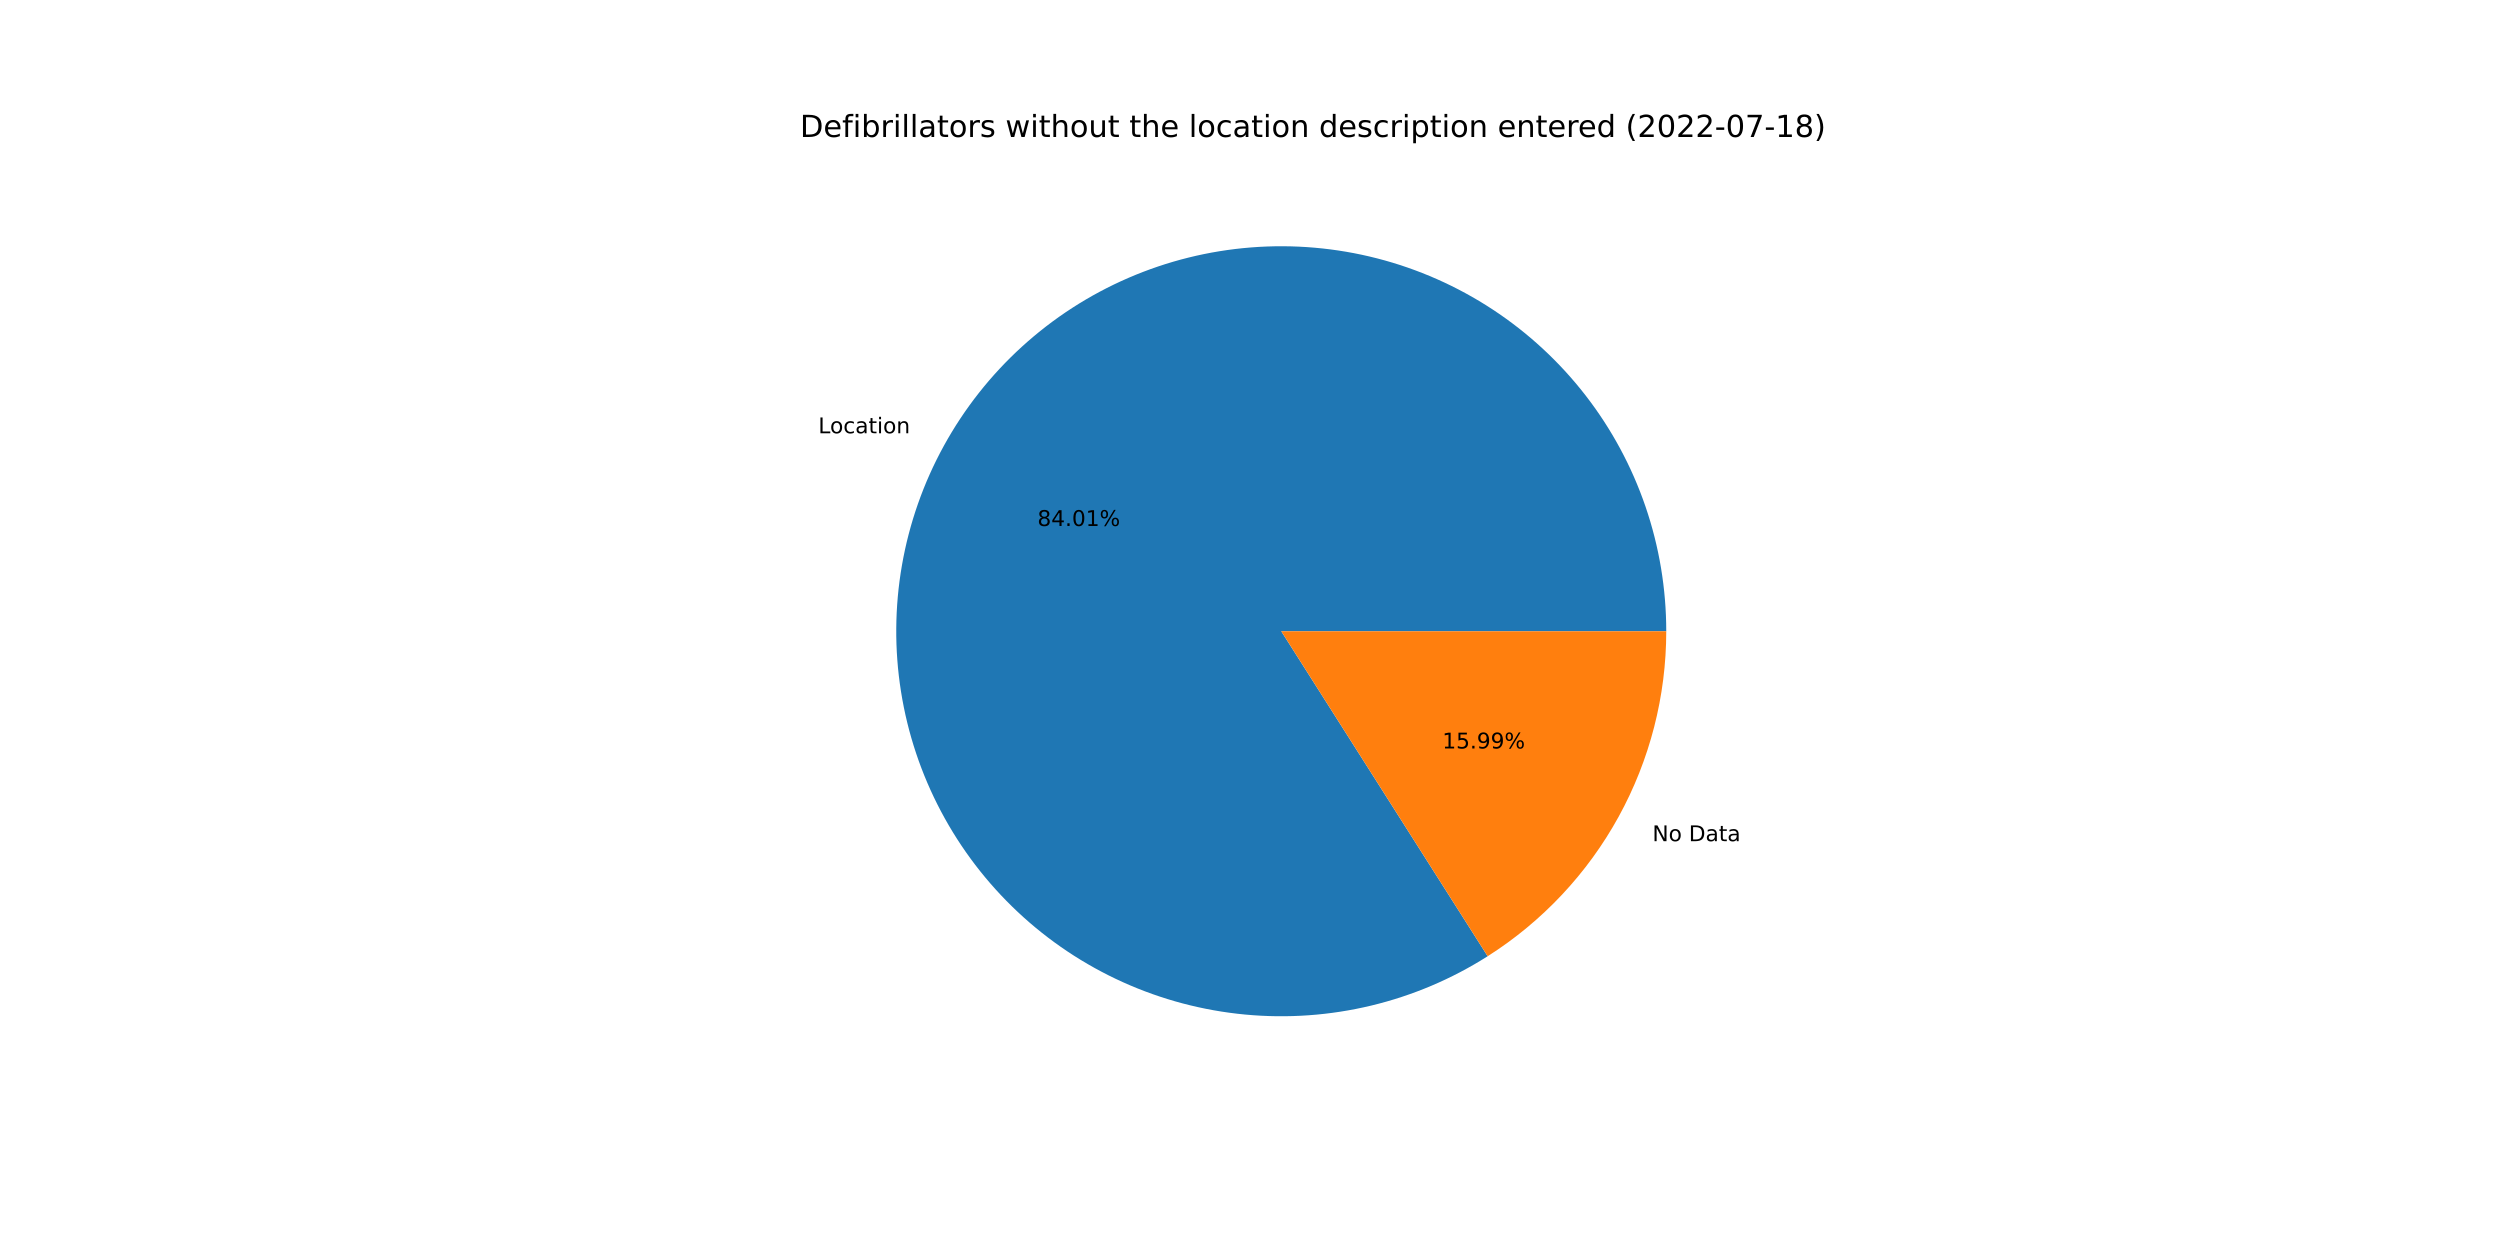
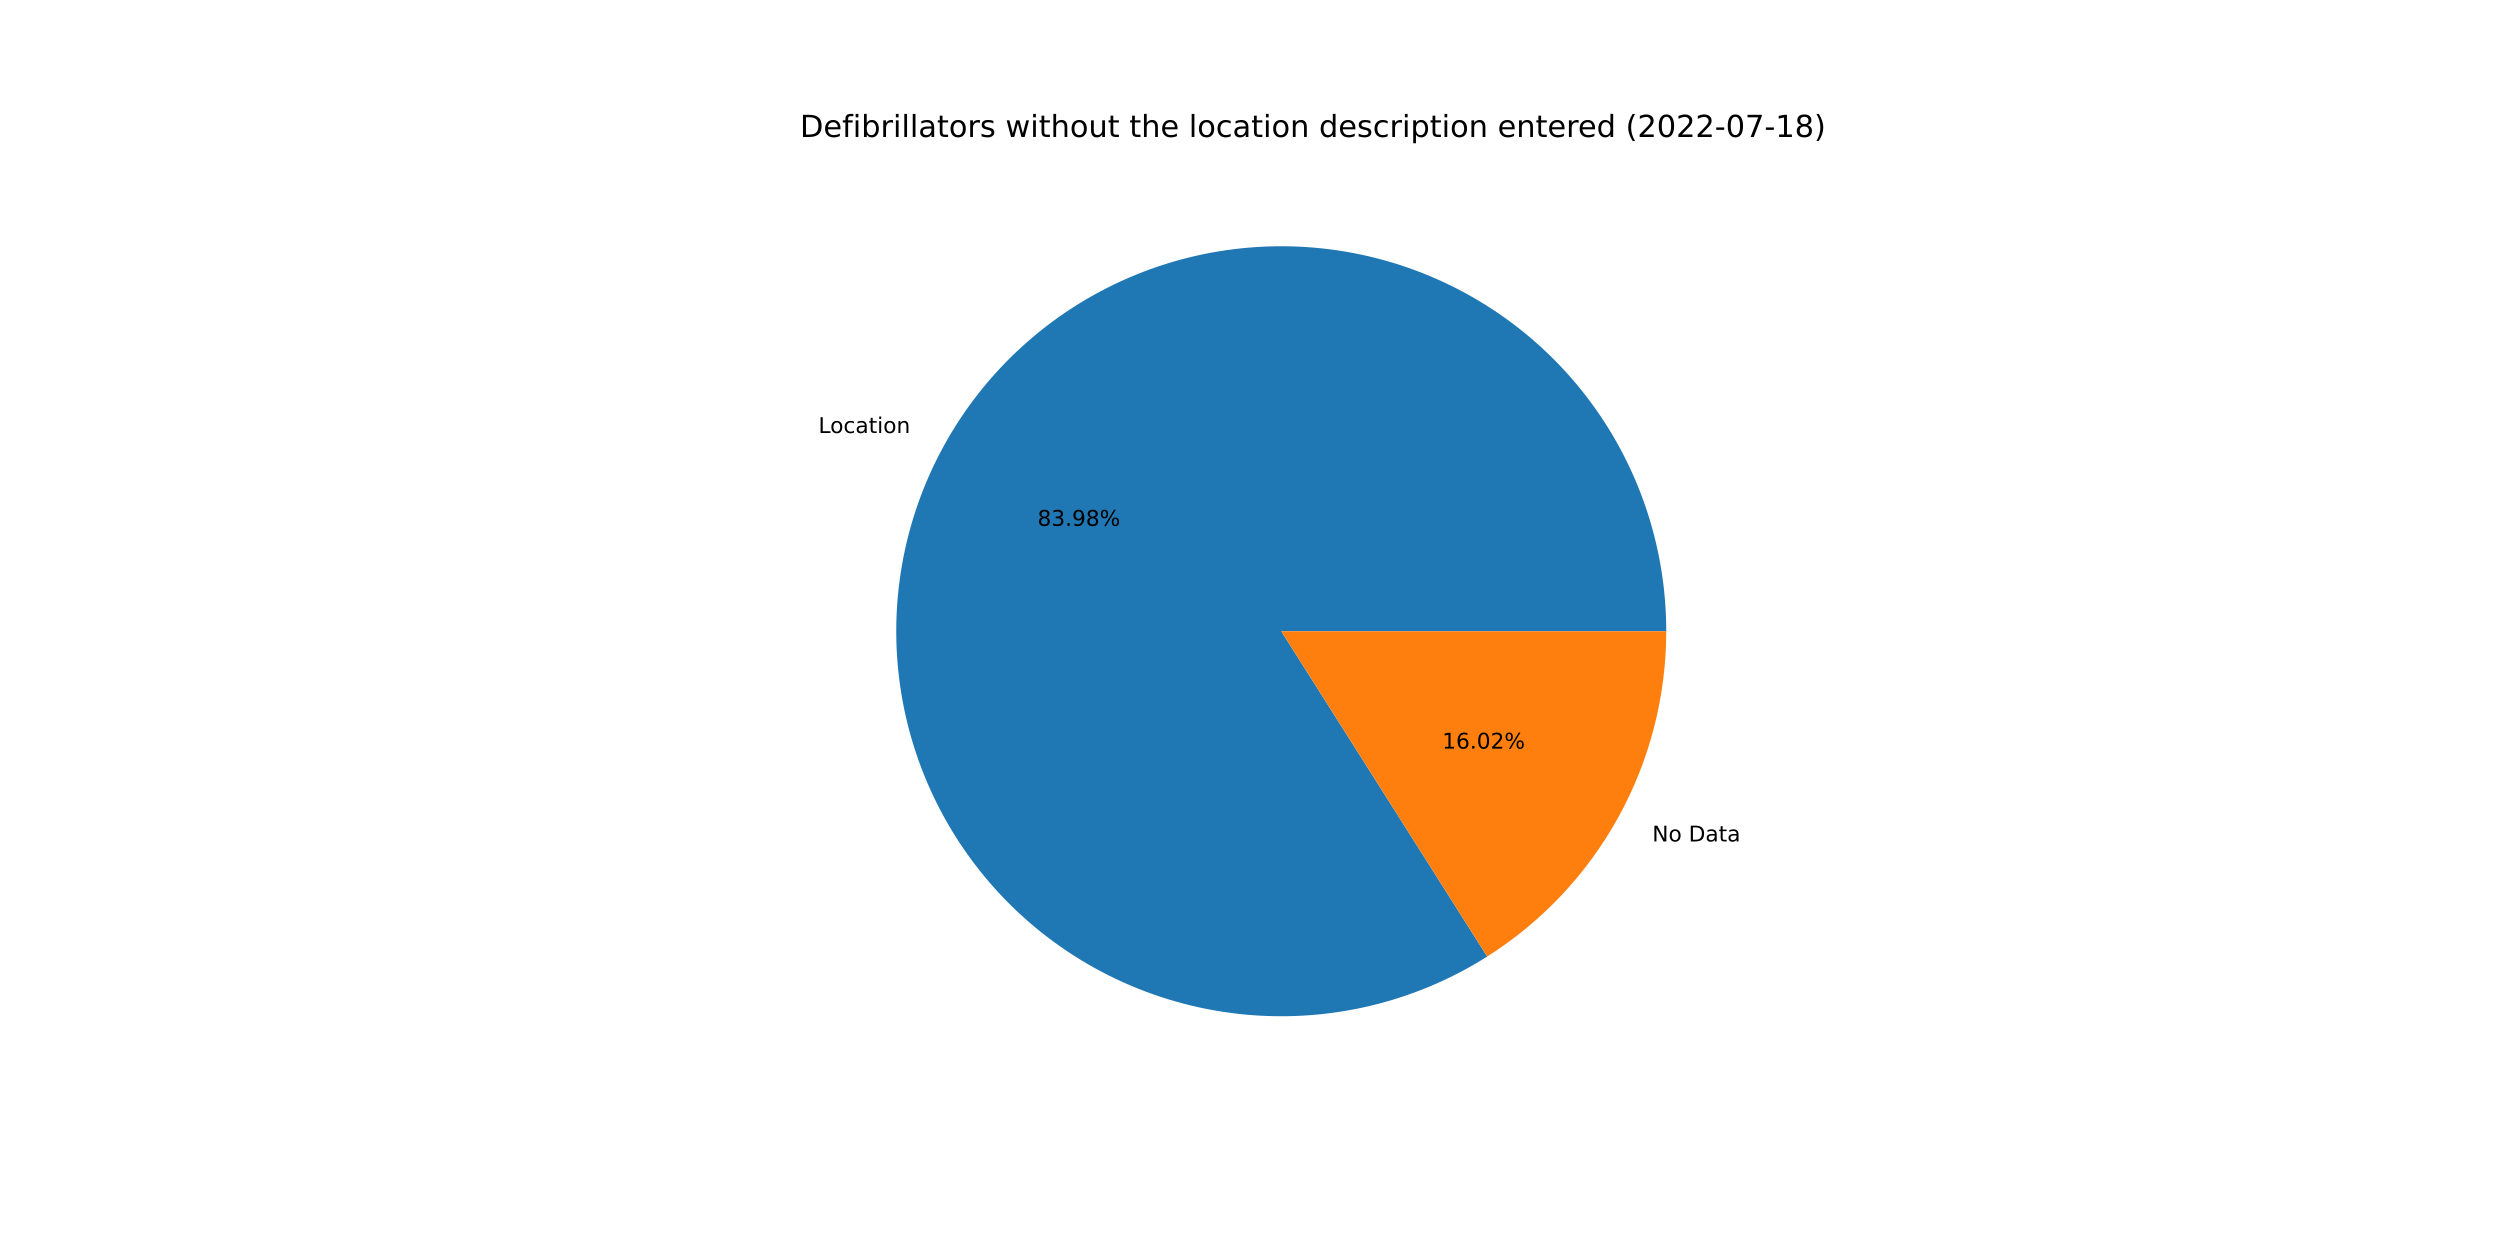
<svg xmlns="http://www.w3.org/2000/svg" xmlns:xlink="http://www.w3.org/1999/xlink" width="1152pt" height="576pt" viewBox="0 0 1152 576" version="1.1">
  <defs>
    <style type="text/css">*{stroke-linejoin: round; stroke-linecap: butt}</style>
  </defs>
  <g id="figure_1">
    <g id="patch_1">
      <path d="M 0 576  L 1152 576  L 1152 0  L 0 0  z " style="fill: #ffffff" />
    </g>
    <g id="axes_1">
      <g id="patch_2">
-         <path d="M 767.808 290.88  C 767.808 271.328 764.576 251.909 758.242 233.411  C 751.908 214.913 742.56 197.588 730.575 182.139  C 718.591 166.69 704.134 153.329 687.792 142.595  C 671.449 131.861 653.443 123.903 634.505 119.042  C 615.566 114.181 595.954 112.484 576.462 114.02  C 556.97 115.557 537.865 120.305 519.922 128.072  C 501.979 135.84 485.442 146.52 470.983 159.681  C 456.523 172.843 444.338 188.304 434.922 205.44  C 425.505 222.575 418.986 241.15 415.628 260.412  C 412.27 279.674 412.119 299.359 415.182 318.67  C 418.245 337.981 424.479 356.654 433.632 373.931  C 442.786 391.209 454.733 406.855 468.989 420.236  C 483.246 433.617 499.617 444.549 517.439 452.591  C 535.261 460.632 554.291 465.671 573.757 467.506  C 593.224 469.34 612.86 467.943 631.87 463.373  C 650.881 458.802 669.006 451.12 685.511 440.638  L 590.4 290.88  L 767.808 290.88  z " style="fill: #1f77b4" />
+         <path d="M 767.808 290.88  C 767.808 271.333 764.577 251.92 758.247 233.426  C 751.917 214.932 742.573 197.611 730.595 182.165  C 718.616 166.718 704.167 153.356 687.831 142.621  C 671.496 131.886 653.498 123.924 634.567 119.058  C 615.635 114.191 596.029 112.487 576.541 114.014  C 557.054 115.541 537.952 120.278 520.01 128.034  C 502.067 135.79 485.529 146.458 471.065 159.606  C 456.601 172.755 444.409 188.204 434.983 205.328  C 425.557 222.452 419.025 241.017 415.653 260.271  C 412.28 279.525 412.113 299.204 415.157 318.513  C 418.202 337.821 424.417 356.495 433.55 373.776  C 442.684 391.058 454.611 406.712 468.85 420.105  C 483.088 433.498 499.442 444.445 517.25 452.505  C 535.058 460.565 554.077 465.626 573.535 467.485  C 592.994 469.343 612.626 467.972 631.638 463.429  C 650.65 458.885 668.78 451.23 685.296 440.775  L 590.4 290.88  L 767.808 290.88  z " style="fill: #1f77b4" />
      </g>
      <g id="patch_3">
-         <path d="M 685.511 440.638  C 710.726 424.624 731.493 402.498 745.878 376.32  C 760.264 350.142 767.808 320.75 767.808 290.88  L 590.4 290.88  L 685.511 440.638  z " style="fill: #ff7f0e" />
+         <path d="M 685.296 440.775  C 710.57 424.774 731.392 402.638 745.817 376.432  C 760.242 350.227 767.808 320.793 767.808 290.88  L 590.4 290.88  L 685.296 440.775  z " style="fill: #ff7f0e" />
      </g>
      <g id="matplotlib.axis_1" />
      <g id="matplotlib.axis_2" />
      <g id="text_1">
-         <g transform="translate(377.0768 199.655)scale(0.1 -0.1)">
+         <g transform="translate(377.1444 199.5321)scale(0.1 -0.1)">
          <defs>
            <path id="DejaVuSans-4c" d="M 628 4666  L 1259 4666  L 1259 531  L 3531 531  L 3531 0  L 628 0  L 628 4666  z " transform="scale(0.015625)" />
            <path id="DejaVuSans-6f" d="M 1959 3097  Q 1497 3097 1228 2736  Q 959 2375 959 1747  Q 959 1119 1226 758  Q 1494 397 1959 397  Q 2419 397 2687 759  Q 2956 1122 2956 1747  Q 2956 2369 2687 2733  Q 2419 3097 1959 3097  z M 1959 3584  Q 2709 3584 3137 3096  Q 3566 2609 3566 1747  Q 3566 888 3137 398  Q 2709 -91 1959 -91  Q 1206 -91 779 398  Q 353 888 353 1747  Q 353 2609 779 3096  Q 1206 3584 1959 3584  z " transform="scale(0.015625)" />
            <path id="DejaVuSans-63" d="M 3122 3366  L 3122 2828  Q 2878 2963 2633 3030  Q 2388 3097 2138 3097  Q 1578 3097 1268 2742  Q 959 2388 959 1747  Q 959 1106 1268 751  Q 1578 397 2138 397  Q 2388 397 2633 464  Q 2878 531 3122 666  L 3122 134  Q 2881 22 2623 -34  Q 2366 -91 2075 -91  Q 1284 -91 818 406  Q 353 903 353 1747  Q 353 2603 823 3093  Q 1294 3584 2113 3584  Q 2378 3584 2631 3529  Q 2884 3475 3122 3366  z " transform="scale(0.015625)" />
            <path id="DejaVuSans-61" d="M 2194 1759  Q 1497 1759 1228 1600  Q 959 1441 959 1056  Q 959 750 1161 570  Q 1363 391 1709 391  Q 2188 391 2477 730  Q 2766 1069 2766 1631  L 2766 1759  L 2194 1759  z M 3341 1997  L 3341 0  L 2766 0  L 2766 531  Q 2569 213 2275 61  Q 1981 -91 1556 -91  Q 1019 -91 701 211  Q 384 513 384 1019  Q 384 1609 779 1909  Q 1175 2209 1959 2209  L 2766 2209  L 2766 2266  Q 2766 2663 2505 2880  Q 2244 3097 1772 3097  Q 1472 3097 1187 3025  Q 903 2953 641 2809  L 641 3341  Q 956 3463 1253 3523  Q 1550 3584 1831 3584  Q 2591 3584 2966 3190  Q 3341 2797 3341 1997  z " transform="scale(0.015625)" />
            <path id="DejaVuSans-74" d="M 1172 4494  L 1172 3500  L 2356 3500  L 2356 3053  L 1172 3053  L 1172 1153  Q 1172 725 1289 603  Q 1406 481 1766 481  L 2356 481  L 2356 0  L 1766 0  Q 1100 0 847 248  Q 594 497 594 1153  L 594 3053  L 172 3053  L 172 3500  L 594 3500  L 594 4494  L 1172 4494  z " transform="scale(0.015625)" />
            <path id="DejaVuSans-69" d="M 603 3500  L 1178 3500  L 1178 0  L 603 0  L 603 3500  z M 603 4863  L 1178 4863  L 1178 4134  L 603 4134  L 603 4863  z " transform="scale(0.015625)" />
            <path id="DejaVuSans-6e" d="M 3513 2113  L 3513 0  L 2938 0  L 2938 2094  Q 2938 2591 2744 2837  Q 2550 3084 2163 3084  Q 1697 3084 1428 2787  Q 1159 2491 1159 1978  L 1159 0  L 581 0  L 581 3500  L 1159 3500  L 1159 2956  Q 1366 3272 1645 3428  Q 1925 3584 2291 3584  Q 2894 3584 3203 3211  Q 3513 2838 3513 2113  z " transform="scale(0.015625)" />
          </defs>
          <use xlink:href="#DejaVuSans-4c" />
          <use xlink:href="#DejaVuSans-6f" x="53.963" />
          <use xlink:href="#DejaVuSans-63" x="115.145" />
          <use xlink:href="#DejaVuSans-61" x="170.125" />
          <use xlink:href="#DejaVuSans-74" x="231.404" />
          <use xlink:href="#DejaVuSans-69" x="270.613" />
          <use xlink:href="#DejaVuSans-6f" x="298.396" />
          <use xlink:href="#DejaVuSans-6e" x="359.578" />
        </g>
      </g>
      <g id="text_2">
-         <g transform="translate(478.0481 242.3752)scale(0.1 -0.1)">
+         <g transform="translate(478.085 242.3081)scale(0.1 -0.1)">
          <defs>
            <path id="DejaVuSans-38" d="M 2034 2216  Q 1584 2216 1326 1975  Q 1069 1734 1069 1313  Q 1069 891 1326 650  Q 1584 409 2034 409  Q 2484 409 2743 651  Q 3003 894 3003 1313  Q 3003 1734 2745 1975  Q 2488 2216 2034 2216  z M 1403 2484  Q 997 2584 770 2862  Q 544 3141 544 3541  Q 544 4100 942 4425  Q 1341 4750 2034 4750  Q 2731 4750 3128 4425  Q 3525 4100 3525 3541  Q 3525 3141 3298 2862  Q 3072 2584 2669 2484  Q 3125 2378 3379 2068  Q 3634 1759 3634 1313  Q 3634 634 3220 271  Q 2806 -91 2034 -91  Q 1263 -91 848 271  Q 434 634 434 1313  Q 434 1759 690 2068  Q 947 2378 1403 2484  z M 1172 3481  Q 1172 3119 1398 2916  Q 1625 2713 2034 2713  Q 2441 2713 2670 2916  Q 2900 3119 2900 3481  Q 2900 3844 2670 4047  Q 2441 4250 2034 4250  Q 1625 4250 1398 4047  Q 1172 3844 1172 3481  z " transform="scale(0.015625)" />
-             <path id="DejaVuSans-34" d="M 2419 4116  L 825 1625  L 2419 1625  L 2419 4116  z M 2253 4666  L 3047 4666  L 3047 1625  L 3713 1625  L 3713 1100  L 3047 1100  L 3047 0  L 2419 0  L 2419 1100  L 313 1100  L 313 1709  L 2253 4666  z " transform="scale(0.015625)" />
+             <path id="DejaVuSans-33" d="M 2597 2516  Q 3050 2419 3304 2112  Q 3559 1806 3559 1356  Q 3559 666 3084 287  Q 2609 -91 1734 -91  Q 1441 -91 1130 -33  Q 819 25 488 141  L 488 750  Q 750 597 1062 519  Q 1375 441 1716 441  Q 2309 441 2620 675  Q 2931 909 2931 1356  Q 2931 1769 2642 2001  Q 2353 2234 1838 2234  L 1294 2234  L 1294 2753  L 1863 2753  Q 2328 2753 2575 2939  Q 2822 3125 2822 3475  Q 2822 3834 2567 4026  Q 2313 4219 1838 4219  Q 1578 4219 1281 4162  Q 984 4106 628 3988  L 628 4550  Q 988 4650 1302 4700  Q 1616 4750 1894 4750  Q 2613 4750 3031 4423  Q 3450 4097 3450 3541  Q 3450 3153 3228 2886  Q 3006 2619 2597 2516  z " transform="scale(0.015625)" />
            <path id="DejaVuSans-2e" d="M 684 794  L 1344 794  L 1344 0  L 684 0  L 684 794  z " transform="scale(0.015625)" />
-             <path id="DejaVuSans-30" d="M 2034 4250  Q 1547 4250 1301 3770  Q 1056 3291 1056 2328  Q 1056 1369 1301 889  Q 1547 409 2034 409  Q 2525 409 2770 889  Q 3016 1369 3016 2328  Q 3016 3291 2770 3770  Q 2525 4250 2034 4250  z M 2034 4750  Q 2819 4750 3233 4129  Q 3647 3509 3647 2328  Q 3647 1150 3233 529  Q 2819 -91 2034 -91  Q 1250 -91 836 529  Q 422 1150 422 2328  Q 422 3509 836 4129  Q 1250 4750 2034 4750  z " transform="scale(0.015625)" />
-             <path id="DejaVuSans-31" d="M 794 531  L 1825 531  L 1825 4091  L 703 3866  L 703 4441  L 1819 4666  L 2450 4666  L 2450 531  L 3481 531  L 3481 0  L 794 0  L 794 531  z " transform="scale(0.015625)" />
+             <path id="DejaVuSans-39" d="M 703 97  L 703 672  Q 941 559 1184 500  Q 1428 441 1663 441  Q 2288 441 2617 861  Q 2947 1281 2994 2138  Q 2813 1869 2534 1725  Q 2256 1581 1919 1581  Q 1219 1581 811 2004  Q 403 2428 403 3163  Q 403 3881 828 4315  Q 1253 4750 1959 4750  Q 2769 4750 3195 4129  Q 3622 3509 3622 2328  Q 3622 1225 3098 567  Q 2575 -91 1691 -91  Q 1453 -91 1209 -44  Q 966 3 703 97  z M 1959 2075  Q 2384 2075 2632 2365  Q 2881 2656 2881 3163  Q 2881 3666 2632 3958  Q 2384 4250 1959 4250  Q 1534 4250 1286 3958  Q 1038 3666 1038 3163  Q 1038 2656 1286 2365  Q 1534 2075 1959 2075  z " transform="scale(0.015625)" />
            <path id="DejaVuSans-25" d="M 4653 2053  Q 4381 2053 4226 1822  Q 4072 1591 4072 1178  Q 4072 772 4226 539  Q 4381 306 4653 306  Q 4919 306 5073 539  Q 5228 772 5228 1178  Q 5228 1588 5073 1820  Q 4919 2053 4653 2053  z M 4653 2450  Q 5147 2450 5437 2106  Q 5728 1763 5728 1178  Q 5728 594 5436 251  Q 5144 -91 4653 -91  Q 4153 -91 3862 251  Q 3572 594 3572 1178  Q 3572 1766 3864 2108  Q 4156 2450 4653 2450  z M 1428 4353  Q 1159 4353 1004 4120  Q 850 3888 850 3481  Q 850 3069 1003 2837  Q 1156 2606 1428 2606  Q 1700 2606 1854 2837  Q 2009 3069 2009 3481  Q 2009 3884 1853 4118  Q 1697 4353 1428 4353  z M 4250 4750  L 4750 4750  L 1831 -91  L 1331 -91  L 4250 4750  z M 1428 4750  Q 1922 4750 2215 4408  Q 2509 4066 2509 3481  Q 2509 2891 2217 2550  Q 1925 2209 1428 2209  Q 931 2209 642 2551  Q 353 2894 353 3481  Q 353 4063 643 4406  Q 934 4750 1428 4750  z " transform="scale(0.015625)" />
          </defs>
          <use xlink:href="#DejaVuSans-38" />
-           <use xlink:href="#DejaVuSans-34" x="63.623" />
+           <use xlink:href="#DejaVuSans-33" x="63.623" />
          <use xlink:href="#DejaVuSans-2e" x="127.246" />
-           <use xlink:href="#DejaVuSans-30" x="159.033" />
-           <use xlink:href="#DejaVuSans-31" x="222.656" />
+           <use xlink:href="#DejaVuSans-39" x="159.033" />
+           <use xlink:href="#DejaVuSans-38" x="222.656" />
          <use xlink:href="#DejaVuSans-25" x="286.279" />
        </g>
      </g>
      <g id="text_3">
-         <g transform="translate(761.4263 387.6237)scale(0.1 -0.1)">
+         <g transform="translate(761.3587 387.7466)scale(0.1 -0.1)">
          <defs>
            <path id="DejaVuSans-4e" d="M 628 4666  L 1478 4666  L 3547 763  L 3547 4666  L 4159 4666  L 4159 0  L 3309 0  L 1241 3903  L 1241 0  L 628 0  L 628 4666  z " transform="scale(0.015625)" />
            <path id="DejaVuSans-20" transform="scale(0.015625)" />
            <path id="DejaVuSans-44" d="M 1259 4147  L 1259 519  L 2022 519  Q 2988 519 3436 956  Q 3884 1394 3884 2338  Q 3884 3275 3436 3711  Q 2988 4147 2022 4147  L 1259 4147  z M 628 4666  L 1925 4666  Q 3281 4666 3915 4102  Q 4550 3538 4550 2338  Q 4550 1131 3912 565  Q 3275 0 1925 0  L 628 0  L 628 4666  z " transform="scale(0.015625)" />
          </defs>
          <use xlink:href="#DejaVuSans-4e" />
          <use xlink:href="#DejaVuSans-6f" x="74.805" />
          <use xlink:href="#DejaVuSans-20" x="135.986" />
          <use xlink:href="#DejaVuSans-44" x="167.773" />
          <use xlink:href="#DejaVuSans-61" x="244.775" />
          <use xlink:href="#DejaVuSans-74" x="306.055" />
          <use xlink:href="#DejaVuSans-61" x="345.264" />
        </g>
      </g>
      <g id="text_4">
-         <g transform="translate(664.6222 344.9036)scale(0.1 -0.1)">
+         <g transform="translate(664.5854 344.9706)scale(0.1 -0.1)">
          <defs>
-             <path id="DejaVuSans-35" d="M 691 4666  L 3169 4666  L 3169 4134  L 1269 4134  L 1269 2991  Q 1406 3038 1543 3061  Q 1681 3084 1819 3084  Q 2600 3084 3056 2656  Q 3513 2228 3513 1497  Q 3513 744 3044 326  Q 2575 -91 1722 -91  Q 1428 -91 1123 -41  Q 819 9 494 109  L 494 744  Q 775 591 1075 516  Q 1375 441 1709 441  Q 2250 441 2565 725  Q 2881 1009 2881 1497  Q 2881 1984 2565 2268  Q 2250 2553 1709 2553  Q 1456 2553 1204 2497  Q 953 2441 691 2322  L 691 4666  z " transform="scale(0.015625)" />
-             <path id="DejaVuSans-39" d="M 703 97  L 703 672  Q 941 559 1184 500  Q 1428 441 1663 441  Q 2288 441 2617 861  Q 2947 1281 2994 2138  Q 2813 1869 2534 1725  Q 2256 1581 1919 1581  Q 1219 1581 811 2004  Q 403 2428 403 3163  Q 403 3881 828 4315  Q 1253 4750 1959 4750  Q 2769 4750 3195 4129  Q 3622 3509 3622 2328  Q 3622 1225 3098 567  Q 2575 -91 1691 -91  Q 1453 -91 1209 -44  Q 966 3 703 97  z M 1959 2075  Q 2384 2075 2632 2365  Q 2881 2656 2881 3163  Q 2881 3666 2632 3958  Q 2384 4250 1959 4250  Q 1534 4250 1286 3958  Q 1038 3666 1038 3163  Q 1038 2656 1286 2365  Q 1534 2075 1959 2075  z " transform="scale(0.015625)" />
+             <path id="DejaVuSans-31" d="M 794 531  L 1825 531  L 1825 4091  L 703 3866  L 703 4441  L 1819 4666  L 2450 4666  L 2450 531  L 3481 531  L 3481 0  L 794 0  L 794 531  z " transform="scale(0.015625)" />
+             <path id="DejaVuSans-36" d="M 2113 2584  Q 1688 2584 1439 2293  Q 1191 2003 1191 1497  Q 1191 994 1439 701  Q 1688 409 2113 409  Q 2538 409 2786 701  Q 3034 994 3034 1497  Q 3034 2003 2786 2293  Q 2538 2584 2113 2584  z M 3366 4563  L 3366 3988  Q 3128 4100 2886 4159  Q 2644 4219 2406 4219  Q 1781 4219 1451 3797  Q 1122 3375 1075 2522  Q 1259 2794 1537 2939  Q 1816 3084 2150 3084  Q 2853 3084 3261 2657  Q 3669 2231 3669 1497  Q 3669 778 3244 343  Q 2819 -91 2113 -91  Q 1303 -91 875 529  Q 447 1150 447 2328  Q 447 3434 972 4092  Q 1497 4750 2381 4750  Q 2619 4750 2861 4703  Q 3103 4656 3366 4563  z " transform="scale(0.015625)" />
+             <path id="DejaVuSans-30" d="M 2034 4250  Q 1547 4250 1301 3770  Q 1056 3291 1056 2328  Q 1056 1369 1301 889  Q 1547 409 2034 409  Q 2525 409 2770 889  Q 3016 1369 3016 2328  Q 3016 3291 2770 3770  Q 2525 4250 2034 4250  z M 2034 4750  Q 2819 4750 3233 4129  Q 3647 3509 3647 2328  Q 3647 1150 3233 529  Q 2819 -91 2034 -91  Q 1250 -91 836 529  Q 422 1150 422 2328  Q 422 3509 836 4129  Q 1250 4750 2034 4750  z " transform="scale(0.015625)" />
+             <path id="DejaVuSans-32" d="M 1228 531  L 3431 531  L 3431 0  L 469 0  L 469 531  Q 828 903 1448 1529  Q 2069 2156 2228 2338  Q 2531 2678 2651 2914  Q 2772 3150 2772 3378  Q 2772 3750 2511 3984  Q 2250 4219 1831 4219  Q 1534 4219 1204 4116  Q 875 4013 500 3803  L 500 4441  Q 881 4594 1212 4672  Q 1544 4750 1819 4750  Q 2544 4750 2975 4387  Q 3406 4025 3406 3419  Q 3406 3131 3298 2873  Q 3191 2616 2906 2266  Q 2828 2175 2409 1742  Q 1991 1309 1228 531  z " transform="scale(0.015625)" />
          </defs>
          <use xlink:href="#DejaVuSans-31" />
-           <use xlink:href="#DejaVuSans-35" x="63.623" />
+           <use xlink:href="#DejaVuSans-36" x="63.623" />
          <use xlink:href="#DejaVuSans-2e" x="127.246" />
-           <use xlink:href="#DejaVuSans-39" x="159.033" />
-           <use xlink:href="#DejaVuSans-39" x="222.656" />
+           <use xlink:href="#DejaVuSans-30" x="159.033" />
+           <use xlink:href="#DejaVuSans-32" x="222.656" />
          <use xlink:href="#DejaVuSans-25" x="286.279" />
        </g>
      </g>
      <g id="text_5">
        <g transform="translate(368.64 63.12)scale(0.14 -0.14)">
          <defs>
            <path id="DejaVuSans-65" d="M 3597 1894  L 3597 1613  L 953 1613  Q 991 1019 1311 708  Q 1631 397 2203 397  Q 2534 397 2845 478  Q 3156 559 3463 722  L 3463 178  Q 3153 47 2828 -22  Q 2503 -91 2169 -91  Q 1331 -91 842 396  Q 353 884 353 1716  Q 353 2575 817 3079  Q 1281 3584 2069 3584  Q 2775 3584 3186 3129  Q 3597 2675 3597 1894  z M 3022 2063  Q 3016 2534 2758 2815  Q 2500 3097 2075 3097  Q 1594 3097 1305 2825  Q 1016 2553 972 2059  L 3022 2063  z " transform="scale(0.015625)" />
            <path id="DejaVuSans-66" d="M 2375 4863  L 2375 4384  L 1825 4384  Q 1516 4384 1395 4259  Q 1275 4134 1275 3809  L 1275 3500  L 2222 3500  L 2222 3053  L 1275 3053  L 1275 0  L 697 0  L 697 3053  L 147 3053  L 147 3500  L 697 3500  L 697 3744  Q 697 4328 969 4595  Q 1241 4863 1831 4863  L 2375 4863  z " transform="scale(0.015625)" />
            <path id="DejaVuSans-62" d="M 3116 1747  Q 3116 2381 2855 2742  Q 2594 3103 2138 3103  Q 1681 3103 1420 2742  Q 1159 2381 1159 1747  Q 1159 1113 1420 752  Q 1681 391 2138 391  Q 2594 391 2855 752  Q 3116 1113 3116 1747  z M 1159 2969  Q 1341 3281 1617 3432  Q 1894 3584 2278 3584  Q 2916 3584 3314 3078  Q 3713 2572 3713 1747  Q 3713 922 3314 415  Q 2916 -91 2278 -91  Q 1894 -91 1617 61  Q 1341 213 1159 525  L 1159 0  L 581 0  L 581 4863  L 1159 4863  L 1159 2969  z " transform="scale(0.015625)" />
            <path id="DejaVuSans-72" d="M 2631 2963  Q 2534 3019 2420 3045  Q 2306 3072 2169 3072  Q 1681 3072 1420 2755  Q 1159 2438 1159 1844  L 1159 0  L 581 0  L 581 3500  L 1159 3500  L 1159 2956  Q 1341 3275 1631 3429  Q 1922 3584 2338 3584  Q 2397 3584 2469 3576  Q 2541 3569 2628 3553  L 2631 2963  z " transform="scale(0.015625)" />
            <path id="DejaVuSans-6c" d="M 603 4863  L 1178 4863  L 1178 0  L 603 0  L 603 4863  z " transform="scale(0.015625)" />
            <path id="DejaVuSans-73" d="M 2834 3397  L 2834 2853  Q 2591 2978 2328 3040  Q 2066 3103 1784 3103  Q 1356 3103 1142 2972  Q 928 2841 928 2578  Q 928 2378 1081 2264  Q 1234 2150 1697 2047  L 1894 2003  Q 2506 1872 2764 1633  Q 3022 1394 3022 966  Q 3022 478 2636 193  Q 2250 -91 1575 -91  Q 1294 -91 989 -36  Q 684 19 347 128  L 347 722  Q 666 556 975 473  Q 1284 391 1588 391  Q 1994 391 2212 530  Q 2431 669 2431 922  Q 2431 1156 2273 1281  Q 2116 1406 1581 1522  L 1381 1569  Q 847 1681 609 1914  Q 372 2147 372 2553  Q 372 3047 722 3315  Q 1072 3584 1716 3584  Q 2034 3584 2315 3537  Q 2597 3491 2834 3397  z " transform="scale(0.015625)" />
            <path id="DejaVuSans-77" d="M 269 3500  L 844 3500  L 1563 769  L 2278 3500  L 2956 3500  L 3675 769  L 4391 3500  L 4966 3500  L 4050 0  L 3372 0  L 2619 2869  L 1863 0  L 1184 0  L 269 3500  z " transform="scale(0.015625)" />
            <path id="DejaVuSans-68" d="M 3513 2113  L 3513 0  L 2938 0  L 2938 2094  Q 2938 2591 2744 2837  Q 2550 3084 2163 3084  Q 1697 3084 1428 2787  Q 1159 2491 1159 1978  L 1159 0  L 581 0  L 581 4863  L 1159 4863  L 1159 2956  Q 1366 3272 1645 3428  Q 1925 3584 2291 3584  Q 2894 3584 3203 3211  Q 3513 2838 3513 2113  z " transform="scale(0.015625)" />
            <path id="DejaVuSans-75" d="M 544 1381  L 544 3500  L 1119 3500  L 1119 1403  Q 1119 906 1312 657  Q 1506 409 1894 409  Q 2359 409 2629 706  Q 2900 1003 2900 1516  L 2900 3500  L 3475 3500  L 3475 0  L 2900 0  L 2900 538  Q 2691 219 2414 64  Q 2138 -91 1772 -91  Q 1169 -91 856 284  Q 544 659 544 1381  z M 1991 3584  L 1991 3584  z " transform="scale(0.015625)" />
            <path id="DejaVuSans-64" d="M 2906 2969  L 2906 4863  L 3481 4863  L 3481 0  L 2906 0  L 2906 525  Q 2725 213 2448 61  Q 2172 -91 1784 -91  Q 1150 -91 751 415  Q 353 922 353 1747  Q 353 2572 751 3078  Q 1150 3584 1784 3584  Q 2172 3584 2448 3432  Q 2725 3281 2906 2969  z M 947 1747  Q 947 1113 1208 752  Q 1469 391 1925 391  Q 2381 391 2643 752  Q 2906 1113 2906 1747  Q 2906 2381 2643 2742  Q 2381 3103 1925 3103  Q 1469 3103 1208 2742  Q 947 2381 947 1747  z " transform="scale(0.015625)" />
            <path id="DejaVuSans-70" d="M 1159 525  L 1159 -1331  L 581 -1331  L 581 3500  L 1159 3500  L 1159 2969  Q 1341 3281 1617 3432  Q 1894 3584 2278 3584  Q 2916 3584 3314 3078  Q 3713 2572 3713 1747  Q 3713 922 3314 415  Q 2916 -91 2278 -91  Q 1894 -91 1617 61  Q 1341 213 1159 525  z M 3116 1747  Q 3116 2381 2855 2742  Q 2594 3103 2138 3103  Q 1681 3103 1420 2742  Q 1159 2381 1159 1747  Q 1159 1113 1420 752  Q 1681 391 2138 391  Q 2594 391 2855 752  Q 3116 1113 3116 1747  z " transform="scale(0.015625)" />
            <path id="DejaVuSans-28" d="M 1984 4856  Q 1566 4138 1362 3434  Q 1159 2731 1159 2009  Q 1159 1288 1364 580  Q 1569 -128 1984 -844  L 1484 -844  Q 1016 -109 783 600  Q 550 1309 550 2009  Q 550 2706 781 3412  Q 1013 4119 1484 4856  L 1984 4856  z " transform="scale(0.015625)" />
-             <path id="DejaVuSans-32" d="M 1228 531  L 3431 531  L 3431 0  L 469 0  L 469 531  Q 828 903 1448 1529  Q 2069 2156 2228 2338  Q 2531 2678 2651 2914  Q 2772 3150 2772 3378  Q 2772 3750 2511 3984  Q 2250 4219 1831 4219  Q 1534 4219 1204 4116  Q 875 4013 500 3803  L 500 4441  Q 881 4594 1212 4672  Q 1544 4750 1819 4750  Q 2544 4750 2975 4387  Q 3406 4025 3406 3419  Q 3406 3131 3298 2873  Q 3191 2616 2906 2266  Q 2828 2175 2409 1742  Q 1991 1309 1228 531  z " transform="scale(0.015625)" />
            <path id="DejaVuSans-2d" d="M 313 2009  L 1997 2009  L 1997 1497  L 313 1497  L 313 2009  z " transform="scale(0.015625)" />
            <path id="DejaVuSans-37" d="M 525 4666  L 3525 4666  L 3525 4397  L 1831 0  L 1172 0  L 2766 4134  L 525 4134  L 525 4666  z " transform="scale(0.015625)" />
            <path id="DejaVuSans-29" d="M 513 4856  L 1013 4856  Q 1481 4119 1714 3412  Q 1947 2706 1947 2009  Q 1947 1309 1714 600  Q 1481 -109 1013 -844  L 513 -844  Q 928 -128 1133 580  Q 1338 1288 1338 2009  Q 1338 2731 1133 3434  Q 928 4138 513 4856  z " transform="scale(0.015625)" />
          </defs>
          <use xlink:href="#DejaVuSans-44" />
          <use xlink:href="#DejaVuSans-65" x="77.002" />
          <use xlink:href="#DejaVuSans-66" x="138.525" />
          <use xlink:href="#DejaVuSans-69" x="173.73" />
          <use xlink:href="#DejaVuSans-62" x="201.514" />
          <use xlink:href="#DejaVuSans-72" x="264.99" />
          <use xlink:href="#DejaVuSans-69" x="306.104" />
          <use xlink:href="#DejaVuSans-6c" x="333.887" />
          <use xlink:href="#DejaVuSans-6c" x="361.67" />
          <use xlink:href="#DejaVuSans-61" x="389.453" />
          <use xlink:href="#DejaVuSans-74" x="450.732" />
          <use xlink:href="#DejaVuSans-6f" x="489.941" />
          <use xlink:href="#DejaVuSans-72" x="551.123" />
          <use xlink:href="#DejaVuSans-73" x="592.236" />
          <use xlink:href="#DejaVuSans-20" x="644.336" />
          <use xlink:href="#DejaVuSans-77" x="676.123" />
          <use xlink:href="#DejaVuSans-69" x="757.91" />
          <use xlink:href="#DejaVuSans-74" x="785.693" />
          <use xlink:href="#DejaVuSans-68" x="824.902" />
          <use xlink:href="#DejaVuSans-6f" x="888.281" />
          <use xlink:href="#DejaVuSans-75" x="949.463" />
          <use xlink:href="#DejaVuSans-74" x="1012.842" />
          <use xlink:href="#DejaVuSans-20" x="1052.051" />
          <use xlink:href="#DejaVuSans-74" x="1083.838" />
          <use xlink:href="#DejaVuSans-68" x="1123.047" />
          <use xlink:href="#DejaVuSans-65" x="1186.426" />
          <use xlink:href="#DejaVuSans-20" x="1247.949" />
          <use xlink:href="#DejaVuSans-6c" x="1279.736" />
          <use xlink:href="#DejaVuSans-6f" x="1307.52" />
          <use xlink:href="#DejaVuSans-63" x="1368.701" />
          <use xlink:href="#DejaVuSans-61" x="1423.682" />
          <use xlink:href="#DejaVuSans-74" x="1484.961" />
          <use xlink:href="#DejaVuSans-69" x="1524.17" />
          <use xlink:href="#DejaVuSans-6f" x="1551.953" />
          <use xlink:href="#DejaVuSans-6e" x="1613.135" />
          <use xlink:href="#DejaVuSans-20" x="1676.514" />
          <use xlink:href="#DejaVuSans-64" x="1708.301" />
          <use xlink:href="#DejaVuSans-65" x="1771.777" />
          <use xlink:href="#DejaVuSans-73" x="1833.301" />
          <use xlink:href="#DejaVuSans-63" x="1885.4" />
          <use xlink:href="#DejaVuSans-72" x="1940.381" />
          <use xlink:href="#DejaVuSans-69" x="1981.494" />
          <use xlink:href="#DejaVuSans-70" x="2009.277" />
          <use xlink:href="#DejaVuSans-74" x="2072.754" />
          <use xlink:href="#DejaVuSans-69" x="2111.963" />
          <use xlink:href="#DejaVuSans-6f" x="2139.746" />
          <use xlink:href="#DejaVuSans-6e" x="2200.928" />
          <use xlink:href="#DejaVuSans-20" x="2264.307" />
          <use xlink:href="#DejaVuSans-65" x="2296.094" />
          <use xlink:href="#DejaVuSans-6e" x="2357.617" />
          <use xlink:href="#DejaVuSans-74" x="2420.996" />
          <use xlink:href="#DejaVuSans-65" x="2460.205" />
          <use xlink:href="#DejaVuSans-72" x="2521.729" />
          <use xlink:href="#DejaVuSans-65" x="2560.592" />
          <use xlink:href="#DejaVuSans-64" x="2622.115" />
          <use xlink:href="#DejaVuSans-20" x="2685.592" />
          <use xlink:href="#DejaVuSans-28" x="2717.379" />
          <use xlink:href="#DejaVuSans-32" x="2756.393" />
          <use xlink:href="#DejaVuSans-30" x="2820.016" />
          <use xlink:href="#DejaVuSans-32" x="2883.639" />
          <use xlink:href="#DejaVuSans-32" x="2947.262" />
          <use xlink:href="#DejaVuSans-2d" x="3010.885" />
          <use xlink:href="#DejaVuSans-30" x="3046.969" />
          <use xlink:href="#DejaVuSans-37" x="3110.592" />
          <use xlink:href="#DejaVuSans-2d" x="3174.215" />
          <use xlink:href="#DejaVuSans-31" x="3210.299" />
          <use xlink:href="#DejaVuSans-38" x="3273.922" />
          <use xlink:href="#DejaVuSans-29" x="3337.545" />
        </g>
      </g>
    </g>
  </g>
</svg>
